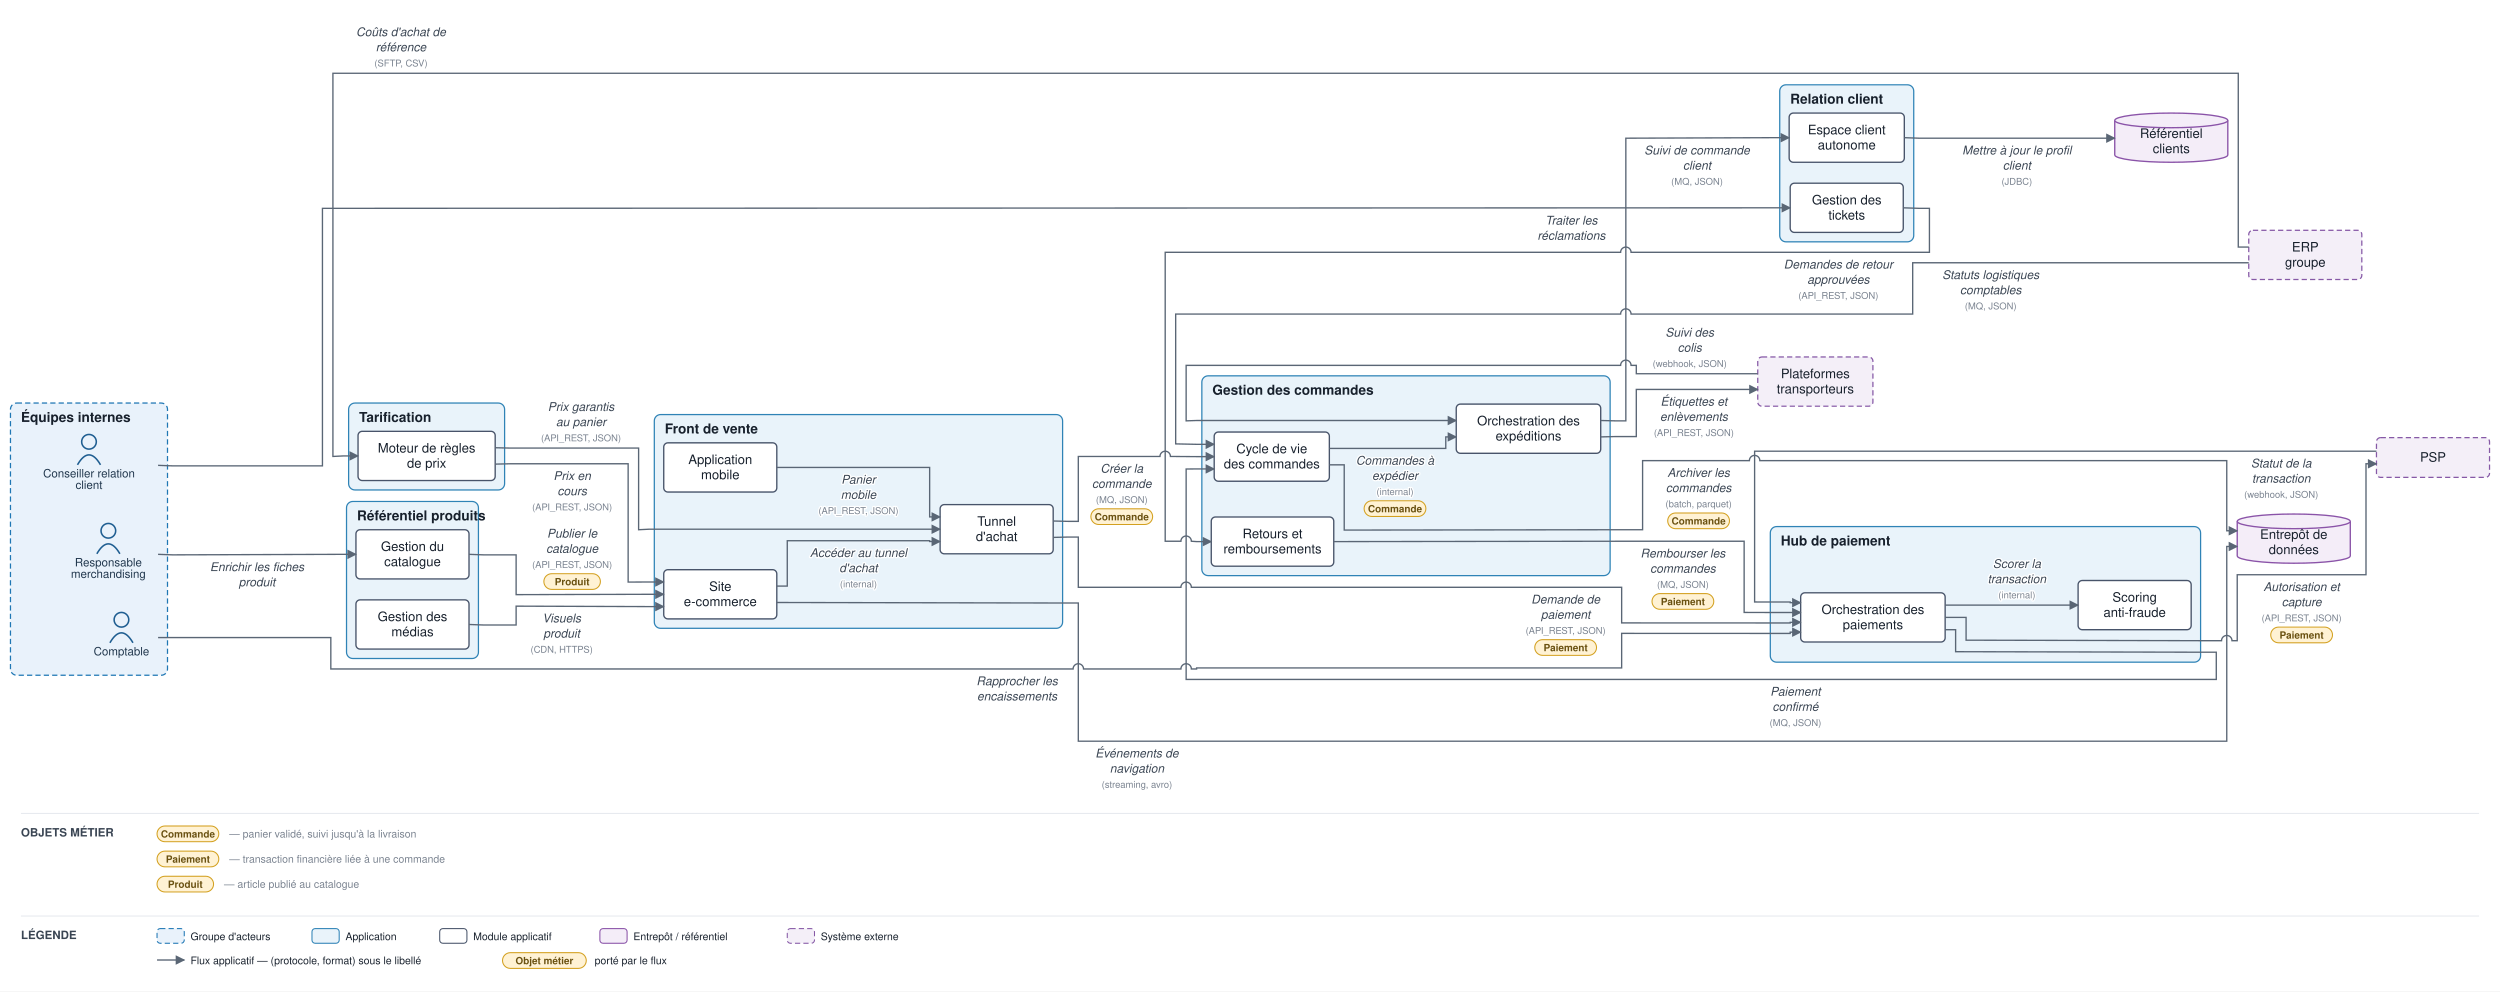
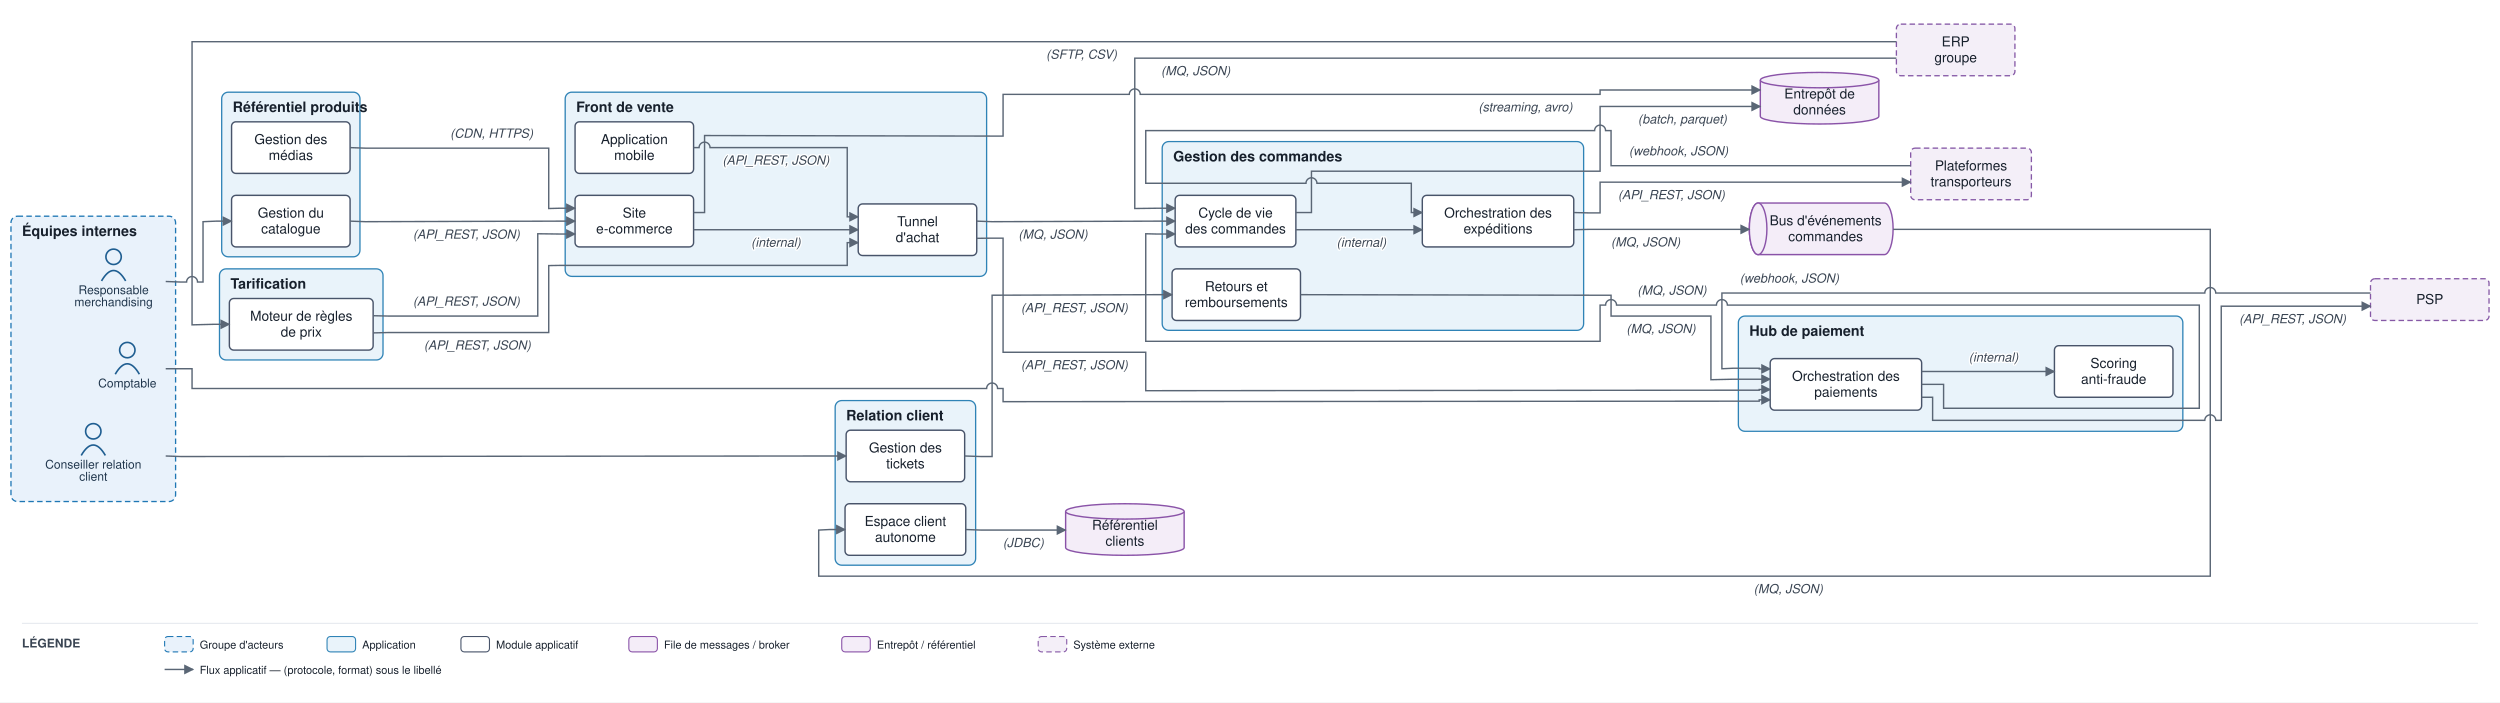
- <svg xmlns="http://www.w3.org/2000/svg" viewBox="0 0 2388 947" font-family="Helvetica,Arial,sans-serif">
+ <svg xmlns="http://www.w3.org/2000/svg" viewBox="0 0 2278 640" font-family="Helvetica,Arial,sans-serif">
  <defs>
    <marker id="arr" viewBox="0 0 10 10" refX="9" refY="5" markerWidth="7" markerHeight="7" orient="auto-start-reverse">
      <path d="M0,0 L10,5 L0,10 z" fill="#5a6675" />
    </marker>
  </defs>
-   <rect width="2388" height="947" fill="#ffffff" />
-   <rect x="10" y="385" width="150" height="260" rx="6" fill="#e9f2fb" stroke="#1f77b4" stroke-width="1.2" stroke-dasharray="5 3" />
-   <text x="20" y="403" font-size="13" font-weight="bold" fill="#17202c">Équipes internes</text>
-   <rect x="625" y="396" width="390" height="204.167" rx="6" fill="#e9f3fa" stroke="#2f83b6" stroke-width="1.2" />
-   <text x="635" y="414" font-size="13" font-weight="bold" fill="#17202c">Front de vente</text>
-   <rect x="1148" y="359" width="390" height="190.833" rx="6" fill="#e9f3fa" stroke="#2f83b6" stroke-width="1.2" />
-   <text x="1158" y="377" font-size="13" font-weight="bold" fill="#17202c">Gestion des commandes</text>
-   <rect x="331" y="479" width="126" height="150" rx="6" fill="#e9f3fa" stroke="#2f83b6" stroke-width="1.2" />
-   <text x="341" y="497" font-size="13" font-weight="bold" fill="#17202c">Référentiel produits</text>
-   <rect x="333" y="385" width="149" height="83" rx="6" fill="#e9f3fa" stroke="#2f83b6" stroke-width="1.2" />
-   <text x="343" y="403" font-size="13" font-weight="bold" fill="#17202c">Tarification</text>
-   <rect x="1691" y="503" width="411" height="129.5" rx="6" fill="#e9f3fa" stroke="#2f83b6" stroke-width="1.2" />
-   <text x="1701" y="521" font-size="13" font-weight="bold" fill="#17202c">Hub de paiement</text>
-   <rect x="1700" y="81" width="128" height="150" rx="6" fill="#e9f3fa" stroke="#2f83b6" stroke-width="1.2" />
-   <text x="1710" y="99" font-size="13" font-weight="bold" fill="#17202c">Relation client</text>
-   <circle cx="103.5" cy="507" r="7" fill="none" stroke="#1f5e91" stroke-width="1.5" />
-   <path d="M 92.5 529 q 11 -19 22 0" fill="none" stroke="#1f5e91" stroke-width="1.5" />
-   <text x="103.5" y="541" font-size="11" text-anchor="middle" fill="#20364c">Responsable</text>
-   <text x="103.5" y="552" font-size="11" text-anchor="middle" fill="#20364c">merchandising</text>
-   <circle cx="85" cy="422" r="7" fill="none" stroke="#1f5e91" stroke-width="1.5" />
-   <path d="M 74 444 q 11 -19 22 0" fill="none" stroke="#1f5e91" stroke-width="1.5" />
-   <text x="85" y="456" font-size="11" text-anchor="middle" fill="#20364c">Conseiller relation</text>
-   <text x="85" y="467" font-size="11" text-anchor="middle" fill="#20364c">client</text>
-   <circle cx="116" cy="592" r="7" fill="none" stroke="#1f5e91" stroke-width="1.5" />
-   <path d="M 105 614 q 11 -19 22 0" fill="none" stroke="#1f5e91" stroke-width="1.5" />
-   <text x="116" y="626" font-size="11" text-anchor="middle" fill="#20364c">Comptable</text>
-   <rect x="634" y="544.167" width="108" height="47" rx="4" fill="#ffffff" stroke="#48546a" stroke-width="1.3" />
-   <text x="688" y="564.417" font-size="12.5" text-anchor="middle" fill="#17202c">Site</text>
-   <text x="688" y="578.917" font-size="12.5" text-anchor="middle" fill="#17202c">e-commerce</text>
-   <rect x="634" y="423" width="108" height="47" rx="4" fill="#ffffff" stroke="#48546a" stroke-width="1.3" />
-   <text x="688" y="443.25" font-size="12.5" text-anchor="middle" fill="#17202c">Application</text>
-   <text x="688" y="457.75" font-size="12.5" text-anchor="middle" fill="#17202c">mobile</text>
-   <rect x="898" y="482" width="108" height="47" rx="4" fill="#ffffff" stroke="#48546a" stroke-width="1.3" />
-   <text x="952" y="502.25" font-size="12.5" text-anchor="middle" fill="#17202c">Tunnel</text>
-   <text x="952" y="516.75" font-size="12.5" text-anchor="middle" fill="#17202c">d'achat</text>
-   <rect x="1159.8" y="412.667" width="110" height="47" rx="4" fill="#ffffff" stroke="#48546a" stroke-width="1.3" />
-   <text x="1214.8" y="432.917" font-size="12.5" text-anchor="middle" fill="#17202c">Cycle de vie</text>
-   <text x="1214.8" y="447.417" font-size="12.5" text-anchor="middle" fill="#17202c">des commandes</text>
-   <rect x="1391" y="386" width="138" height="47" rx="4" fill="#ffffff" stroke="#48546a" stroke-width="1.3" />
-   <text x="1460" y="406.25" font-size="12.5" text-anchor="middle" fill="#17202c">Orchestration des</text>
-   <text x="1460" y="420.75" font-size="12.5" text-anchor="middle" fill="#17202c">expéditions</text>
-   <rect x="1157" y="493.833" width="117" height="47" rx="4" fill="#ffffff" stroke="#48546a" stroke-width="1.3" />
-   <text x="1215.5" y="514.083" font-size="12.5" text-anchor="middle" fill="#17202c">Retours et</text>
-   <text x="1215.5" y="528.583" font-size="12.5" text-anchor="middle" fill="#17202c">remboursements</text>
-   <rect x="340" y="506" width="108" height="47" rx="4" fill="#ffffff" stroke="#48546a" stroke-width="1.3" />
-   <text x="394" y="526.25" font-size="12.5" text-anchor="middle" fill="#17202c">Gestion du</text>
-   <text x="394" y="540.75" font-size="12.5" text-anchor="middle" fill="#17202c">catalogue</text>
-   <rect x="340" y="573" width="108" height="47" rx="4" fill="#ffffff" stroke="#48546a" stroke-width="1.3" />
-   <text x="394" y="593.25" font-size="12.5" text-anchor="middle" fill="#17202c">Gestion des</text>
-   <text x="394" y="607.75" font-size="12.5" text-anchor="middle" fill="#17202c">médias</text>
-   <rect x="342" y="412" width="131" height="47" rx="4" fill="#ffffff" stroke="#48546a" stroke-width="1.3" />
-   <text x="407.5" y="432.25" font-size="12.5" text-anchor="middle" fill="#17202c">Moteur de règles</text>
-   <text x="407.5" y="446.75" font-size="12.5" text-anchor="middle" fill="#17202c">de prix</text>
-   <rect x="1720" y="566.25" width="138" height="47" rx="4" fill="#ffffff" stroke="#48546a" stroke-width="1.3" />
-   <text x="1789" y="586.5" font-size="12.5" text-anchor="middle" fill="#17202c">Orchestration des</text>
-   <text x="1789" y="601" font-size="12.5" text-anchor="middle" fill="#17202c">paiements</text>
-   <rect x="1985" y="554.5" width="108" height="47" rx="4" fill="#ffffff" stroke="#48546a" stroke-width="1.3" />
-   <text x="2039" y="574.75" font-size="12.5" text-anchor="middle" fill="#17202c">Scoring</text>
-   <text x="2039" y="589.25" font-size="12.5" text-anchor="middle" fill="#17202c">anti-fraude</text>
-   <rect x="1710" y="175" width="108" height="47" rx="4" fill="#ffffff" stroke="#48546a" stroke-width="1.3" />
-   <text x="1764" y="195.25" font-size="12.5" text-anchor="middle" fill="#17202c">Gestion des</text>
-   <text x="1764" y="209.75" font-size="12.5" text-anchor="middle" fill="#17202c">tickets</text>
-   <rect x="1709" y="108" width="110" height="47" rx="4" fill="#ffffff" stroke="#48546a" stroke-width="1.3" />
-   <text x="1764" y="128.25" font-size="12.5" text-anchor="middle" fill="#17202c">Espace client</text>
-   <text x="1764" y="142.75" font-size="12.5" text-anchor="middle" fill="#17202c">autonome</text>
-   <path d="M 2137 498 v 33 a 54 7 0 0 0 108 0 v -33" fill="#f4edf8" stroke="#8a53a8" stroke-width="1.3" />
-   <ellipse cx="2191" cy="498" rx="54" ry="7" fill="#f4edf8" stroke="#8a53a8" stroke-width="1.3" />
-   <text x="2191" y="514.75" font-size="12.5" text-anchor="middle" fill="#17202c">Entrepôt de</text>
-   <text x="2191" y="529.25" font-size="12.5" text-anchor="middle" fill="#17202c">données</text>
-   <path d="M 2020 115 v 33 a 54 7 0 0 0 108 0 v -33" fill="#f4edf8" stroke="#8a53a8" stroke-width="1.3" />
-   <ellipse cx="2074" cy="115" rx="54" ry="7" fill="#f4edf8" stroke="#8a53a8" stroke-width="1.3" />
-   <text x="2074" y="131.75" font-size="12.5" text-anchor="middle" fill="#17202c">Référentiel</text>
-   <text x="2074" y="146.25" font-size="12.5" text-anchor="middle" fill="#17202c">clients</text>
-   <rect x="2270" y="418" width="108" height="38" rx="4" fill="#f4eff8" stroke="#8659a6" stroke-width="1.2" stroke-dasharray="5 3" />
-   <text x="2324" y="441" font-size="12.5" text-anchor="middle" fill="#17202c">PSP</text>
-   <rect x="1679" y="341" width="110" height="47" rx="4" fill="#f4eff8" stroke="#8659a6" stroke-width="1.2" stroke-dasharray="5 3" />
-   <text x="1734" y="361.25" font-size="12.5" text-anchor="middle" fill="#17202c">Plateformes</text>
-   <text x="1734" y="375.75" font-size="12.5" text-anchor="middle" fill="#17202c">transporteurs</text>
-   <rect x="2148" y="220" width="108" height="47" rx="4" fill="#f4eff8" stroke="#8659a6" stroke-width="1.2" stroke-dasharray="5 3" />
-   <text x="2202" y="240.25" font-size="12.5" text-anchor="middle" fill="#17202c">ERP</text>
-   <text x="2202" y="254.75" font-size="12.5" text-anchor="middle" fill="#17202c">groupe</text>
-   <path d="M 151 529.5 L 165 530 L 326 529.5 L 340 529.5" fill="none" stroke="#5a6675" stroke-width="1.3" marker-end="url(#arr)" />
-   <text x="245.5" y="545.5" font-size="11.5" text-anchor="middle" fill="#3a4553" font-style="italic" stroke="#ffffff" stroke-width="2.5" paint-order="stroke" stroke-linejoin="round">Enrichir les fiches</text>
-   <text x="245.5" y="560" font-size="11.5" text-anchor="middle" fill="#3a4553" font-style="italic" stroke="#ffffff" stroke-width="2.5" paint-order="stroke" stroke-linejoin="round">produit</text>
-   <path d="M 448 529.5 L 462 530 L 493 530 L 493 568 L 620 567.667 L 634 567.667" fill="none" stroke="#5a6675" stroke-width="1.3" marker-end="url(#arr)" />
-   <text x="546.5" y="513.5" font-size="11.5" text-anchor="middle" fill="#3a4553" font-style="italic" stroke="#ffffff" stroke-width="2.5" paint-order="stroke" stroke-linejoin="round">Publier le</text>
-   <text x="546.5" y="528" font-size="11.5" text-anchor="middle" fill="#3a4553" font-style="italic" stroke="#ffffff" stroke-width="2.5" paint-order="stroke" stroke-linejoin="round">catalogue</text>
-   <text x="546.5" y="542.5" font-size="9" text-anchor="middle" fill="#79828f" stroke="#ffffff" stroke-width="2.5" paint-order="stroke" stroke-linejoin="round">(API_REST, JSON)</text>
-   <rect x="519.5" y="548" width="54" height="15" rx="7.5" fill="#fff2d4" stroke="#d3a01f" stroke-width="1" />
-   <text x="546.5" y="559" font-size="9.5" text-anchor="middle" fill="#6a5111" font-weight="bold">Produit</text>
-   <path d="M 448 596.5 L 462 597 L 493 597 L 493 579 L 620 579.417 L 634 579.417" fill="none" stroke="#5a6675" stroke-width="1.3" marker-end="url(#arr)" />
-   <text x="536.5" y="594.5" font-size="11.5" text-anchor="middle" fill="#3a4553" font-style="italic" stroke="#ffffff" stroke-width="2.5" paint-order="stroke" stroke-linejoin="round">Visuels</text>
-   <text x="536.5" y="609" font-size="11.5" text-anchor="middle" fill="#3a4553" font-style="italic" stroke="#ffffff" stroke-width="2.5" paint-order="stroke" stroke-linejoin="round">produit</text>
-   <text x="536.5" y="623.5" font-size="9" text-anchor="middle" fill="#79828f" stroke="#ffffff" stroke-width="2.5" paint-order="stroke" stroke-linejoin="round">(CDN, HTTPS)</text>
-   <path d="M 473 443.333 L 487 443 L 600 443 L 600 556 L 620 555.917 L 634 555.917" fill="none" stroke="#5a6675" stroke-width="1.3" marker-end="url(#arr)" />
-   <text x="546.5" y="458.5" font-size="11.5" text-anchor="middle" fill="#3a4553" font-style="italic" stroke="#ffffff" stroke-width="2.5" paint-order="stroke" stroke-linejoin="round">Prix en</text>
-   <text x="546.5" y="473" font-size="11.5" text-anchor="middle" fill="#3a4553" font-style="italic" stroke="#ffffff" stroke-width="2.5" paint-order="stroke" stroke-linejoin="round">cours</text>
-   <text x="546.5" y="487.5" font-size="9" text-anchor="middle" fill="#79828f" stroke="#ffffff" stroke-width="2.5" paint-order="stroke" stroke-linejoin="round">(API_REST, JSON)</text>
-   <path d="M 473 427.667 L 487 428 L 610 428 L 610 506 L 620 505.5 L 898 505.5" fill="none" stroke="#5a6675" stroke-width="1.3" marker-end="url(#arr)" />
-   <text x="555" y="392.5" font-size="11.5" text-anchor="middle" fill="#3a4553" font-style="italic" stroke="#ffffff" stroke-width="2.5" paint-order="stroke" stroke-linejoin="round">Prix garantis</text>
-   <text x="555" y="407" font-size="11.5" text-anchor="middle" fill="#3a4553" font-style="italic" stroke="#ffffff" stroke-width="2.5" paint-order="stroke" stroke-linejoin="round">au panier</text>
-   <text x="555" y="421.5" font-size="9" text-anchor="middle" fill="#79828f" stroke="#ffffff" stroke-width="2.5" paint-order="stroke" stroke-linejoin="round">(API_REST, JSON)</text>
-   <path d="M 2148 236 L 2138 236 L 2138 70 L 318 70 L 318 436 L 328 435.5 L 342 435.5" fill="none" stroke="#5a6675" stroke-width="1.3" marker-end="url(#arr)" />
-   <text x="383" y="34.5" font-size="11.5" text-anchor="middle" fill="#3a4553" font-style="italic" stroke="#ffffff" stroke-width="2.5" paint-order="stroke" stroke-linejoin="round">Coûts d'achat de</text>
-   <text x="383" y="49" font-size="11.5" text-anchor="middle" fill="#3a4553" font-style="italic" stroke="#ffffff" stroke-width="2.5" paint-order="stroke" stroke-linejoin="round">référence</text>
-   <text x="383" y="63.5" font-size="9" text-anchor="middle" fill="#79828f" stroke="#ffffff" stroke-width="2.5" paint-order="stroke" stroke-linejoin="round">(SFTP, CSV)</text>
-   <path d="M 742 559.833 L 752 559.833 L 752 516.5 L 888 516.5 L 888 517.25 L 898 517.25" fill="none" stroke="#5a6675" stroke-width="1.3" marker-end="url(#arr)" />
-   <text x="820" y="532" font-size="11.5" text-anchor="middle" fill="#3a4553" font-style="italic" stroke="#ffffff" stroke-width="2.5" paint-order="stroke" stroke-linejoin="round">Accéder au tunnel</text>
-   <text x="820" y="546.5" font-size="11.5" text-anchor="middle" fill="#3a4553" font-style="italic" stroke="#ffffff" stroke-width="2.5" paint-order="stroke" stroke-linejoin="round">d'achat</text>
-   <text x="820" y="561" font-size="9" text-anchor="middle" fill="#79828f" stroke="#ffffff" stroke-width="2.5" paint-order="stroke" stroke-linejoin="round">(internal)</text>
-   <path d="M 742 446.5 L 888 446.5 L 888 493.75 L 898 493.75" fill="none" stroke="#5a6675" stroke-width="1.3" marker-end="url(#arr)" />
-   <text x="820" y="462" font-size="11.5" text-anchor="middle" fill="#3a4553" font-style="italic" stroke="#ffffff" stroke-width="2.5" paint-order="stroke" stroke-linejoin="round">Panier</text>
-   <text x="820" y="476.5" font-size="11.5" text-anchor="middle" fill="#3a4553" font-style="italic" stroke="#ffffff" stroke-width="2.5" paint-order="stroke" stroke-linejoin="round">mobile</text>
-   <text x="820" y="491" font-size="9" text-anchor="middle" fill="#79828f" stroke="#ffffff" stroke-width="2.5" paint-order="stroke" stroke-linejoin="round">(API_REST, JSON)</text>
-   <path d="M 1006 497.667 L 1020 498 L 1030 498 L 1030 436 L 1108 436 A 5 5 0 0 1 1118 436 L 1143 436.167 L 1159.8 436.167" fill="none" stroke="#5a6675" stroke-width="1.3" marker-end="url(#arr)" />
-   <text x="1071.5" y="451.5" font-size="11.5" text-anchor="middle" fill="#3a4553" font-style="italic" stroke="#ffffff" stroke-width="2.5" paint-order="stroke" stroke-linejoin="round">Créer la</text>
-   <text x="1071.5" y="466" font-size="11.5" text-anchor="middle" fill="#3a4553" font-style="italic" stroke="#ffffff" stroke-width="2.5" paint-order="stroke" stroke-linejoin="round">commande</text>
-   <text x="1071.5" y="480.5" font-size="9" text-anchor="middle" fill="#79828f" stroke="#ffffff" stroke-width="2.5" paint-order="stroke" stroke-linejoin="round">(MQ, JSON)</text>
-   <rect x="1042" y="486" width="59" height="15" rx="7.5" fill="#fff2d4" stroke="#d3a01f" stroke-width="1" />
-   <text x="1071.5" y="497" font-size="9.5" text-anchor="middle" fill="#6a5111" font-weight="bold">Commande</text>
-   <path d="M 1006 513.333 L 1020 513 L 1030 513 L 1030 561 L 1128 561 A 5 5 0 0 1 1138 561 L 1549 561 L 1549 595 L 1686 595.05 L 1710 595.05 L 1710 594.45 L 1720 594.45" fill="none" stroke="#5a6675" stroke-width="1.3" marker-end="url(#arr)" />
-   <text x="1495.5" y="576.5" font-size="11.5" text-anchor="middle" fill="#3a4553" font-style="italic" stroke="#ffffff" stroke-width="2.5" paint-order="stroke" stroke-linejoin="round">Demande de</text>
-   <text x="1495.5" y="591" font-size="11.5" text-anchor="middle" fill="#3a4553" font-style="italic" stroke="#ffffff" stroke-width="2.5" paint-order="stroke" stroke-linejoin="round">paiement</text>
-   <text x="1495.5" y="605.5" font-size="9" text-anchor="middle" fill="#79828f" stroke="#ffffff" stroke-width="2.5" paint-order="stroke" stroke-linejoin="round">(API_REST, JSON)</text>
-   <rect x="1466" y="611" width="59" height="15" rx="7.5" fill="#fff2d4" stroke="#d3a01f" stroke-width="1" />
-   <text x="1495.5" y="622" font-size="9.5" text-anchor="middle" fill="#6a5111" font-weight="bold">Paiement</text>
-   <path d="M 1858 578 L 1985 578" fill="none" stroke="#5a6675" stroke-width="1.3" marker-end="url(#arr)" />
-   <text x="1926.5" y="542.5" font-size="11.5" text-anchor="middle" fill="#3a4553" font-style="italic" stroke="#ffffff" stroke-width="2.5" paint-order="stroke" stroke-linejoin="round">Scorer la</text>
-   <text x="1926.5" y="557" font-size="11.5" text-anchor="middle" fill="#3a4553" font-style="italic" stroke="#ffffff" stroke-width="2.5" paint-order="stroke" stroke-linejoin="round">transaction</text>
-   <text x="1926.5" y="571.5" font-size="9" text-anchor="middle" fill="#79828f" stroke="#ffffff" stroke-width="2.5" paint-order="stroke" stroke-linejoin="round">(internal)</text>
-   <path d="M 1858 589.75 L 1878 589.75 L 1878 611.5 L 2107 612 L 2122 612 A 5 5 0 0 1 2132 612 L 2137 612 L 2137 549 L 2260 549 L 2260 443 L 2270 443" fill="none" stroke="#5a6675" stroke-width="1.3" marker-end="url(#arr)" />
-   <text x="2198.5" y="564.5" font-size="11.5" text-anchor="middle" fill="#3a4553" font-style="italic" stroke="#ffffff" stroke-width="2.5" paint-order="stroke" stroke-linejoin="round">Autorisation et</text>
-   <text x="2198.5" y="579" font-size="11.5" text-anchor="middle" fill="#3a4553" font-style="italic" stroke="#ffffff" stroke-width="2.5" paint-order="stroke" stroke-linejoin="round">capture</text>
-   <text x="2198.5" y="593.5" font-size="9" text-anchor="middle" fill="#79828f" stroke="#ffffff" stroke-width="2.5" paint-order="stroke" stroke-linejoin="round">(API_REST, JSON)</text>
-   <rect x="2169" y="599" width="59" height="15" rx="7.5" fill="#fff2d4" stroke="#d3a01f" stroke-width="1" />
-   <text x="2198.5" y="610" font-size="9.5" text-anchor="middle" fill="#6a5111" font-weight="bold">Paiement</text>
-   <path d="M 2270 431 L 1676 431 L 1676 575 L 1686 575.05 L 1710 575.05 L 1710 575.65 L 1720 575.65" fill="none" stroke="#5a6675" stroke-width="1.3" marker-end="url(#arr)" />
-   <text x="2179" y="446.5" font-size="11.5" text-anchor="middle" fill="#3a4553" font-style="italic" stroke="#ffffff" stroke-width="2.5" paint-order="stroke" stroke-linejoin="round">Statut de la</text>
-   <text x="2179" y="461" font-size="11.5" text-anchor="middle" fill="#3a4553" font-style="italic" stroke="#ffffff" stroke-width="2.5" paint-order="stroke" stroke-linejoin="round">transaction</text>
-   <text x="2179" y="475.5" font-size="9" text-anchor="middle" fill="#79828f" stroke="#ffffff" stroke-width="2.5" paint-order="stroke" stroke-linejoin="round">(webhook, JSON)</text>
-   <path d="M 1858 601.5 L 1868 601.5 L 1868 622.5 L 2107 623 L 2117 623 L 2117 649 L 1133 649 L 1133 448 L 1143 447.917 L 1159.8 447.917" fill="none" stroke="#5a6675" stroke-width="1.3" marker-end="url(#arr)" />
-   <text x="1715" y="664.5" font-size="11.5" text-anchor="middle" fill="#3a4553" font-style="italic" stroke="#ffffff" stroke-width="2.5" paint-order="stroke" stroke-linejoin="round">Paiement</text>
-   <text x="1715" y="679" font-size="11.5" text-anchor="middle" fill="#3a4553" font-style="italic" stroke="#ffffff" stroke-width="2.5" paint-order="stroke" stroke-linejoin="round">confirmé</text>
-   <text x="1715" y="693.5" font-size="9" text-anchor="middle" fill="#79828f" stroke="#ffffff" stroke-width="2.5" paint-order="stroke" stroke-linejoin="round">(MQ, JSON)</text>
-   <path d="M 1269.8 428.333 L 1381 428.333 L 1381 417.333 L 1391 417.333" fill="none" stroke="#5a6675" stroke-width="1.3" marker-end="url(#arr)" />
-   <text x="1332.5" y="443.833" font-size="11.5" text-anchor="middle" fill="#3a4553" font-style="italic" stroke="#ffffff" stroke-width="2.5" paint-order="stroke" stroke-linejoin="round">Commandes à</text>
-   <text x="1332.5" y="458.333" font-size="11.5" text-anchor="middle" fill="#3a4553" font-style="italic" stroke="#ffffff" stroke-width="2.5" paint-order="stroke" stroke-linejoin="round">expédier</text>
-   <text x="1332.5" y="472.833" font-size="9" text-anchor="middle" fill="#79828f" stroke="#ffffff" stroke-width="2.5" paint-order="stroke" stroke-linejoin="round">(internal)</text>
-   <rect x="1303" y="478.333" width="59" height="15" rx="7.5" fill="#fff2d4" stroke="#d3a01f" stroke-width="1" />
-   <text x="1332.5" y="489.333" font-size="9.5" text-anchor="middle" fill="#6a5111" font-weight="bold">Commande</text>
-   <path d="M 1529 417.333 L 1543 417 L 1563 417 L 1563 372 L 1679 372" fill="none" stroke="#5a6675" stroke-width="1.3" marker-end="url(#arr)" />
-   <text x="1618" y="387.5" font-size="11.5" text-anchor="middle" fill="#3a4553" font-style="italic" stroke="#ffffff" stroke-width="2.5" paint-order="stroke" stroke-linejoin="round">Étiquettes et</text>
-   <text x="1618" y="402" font-size="11.5" text-anchor="middle" fill="#3a4553" font-style="italic" stroke="#ffffff" stroke-width="2.5" paint-order="stroke" stroke-linejoin="round">enlèvements</text>
-   <text x="1618" y="416.5" font-size="9" text-anchor="middle" fill="#79828f" stroke="#ffffff" stroke-width="2.5" paint-order="stroke" stroke-linejoin="round">(API_REST, JSON)</text>
-   <path d="M 1679 357 L 1563 357 L 1563 349 L 1558 349 A 5 5 0 0 0 1548 349 L 1133 349 L 1133 402 L 1143 401.667 L 1391 401.667" fill="none" stroke="#5a6675" stroke-width="1.3" marker-end="url(#arr)" />
-   <text x="1614" y="321.5" font-size="11.5" text-anchor="middle" fill="#3a4553" font-style="italic" stroke="#ffffff" stroke-width="2.5" paint-order="stroke" stroke-linejoin="round">Suivi des</text>
-   <text x="1614" y="336" font-size="11.5" text-anchor="middle" fill="#3a4553" font-style="italic" stroke="#ffffff" stroke-width="2.5" paint-order="stroke" stroke-linejoin="round">colis</text>
-   <text x="1614" y="350.5" font-size="9" text-anchor="middle" fill="#79828f" stroke="#ffffff" stroke-width="2.5" paint-order="stroke" stroke-linejoin="round">(webhook, JSON)</text>
-   <path d="M 1529 401.667 L 1543 402 L 1553 402 L 1553 132 L 1695 131.5 L 1709 131.5" fill="none" stroke="#5a6675" stroke-width="1.3" marker-end="url(#arr)" />
-   <text x="1621" y="147.5" font-size="11.5" text-anchor="middle" fill="#3a4553" font-style="italic" stroke="#ffffff" stroke-width="2.5" paint-order="stroke" stroke-linejoin="round">Suivi de commande</text>
-   <text x="1621" y="162" font-size="11.5" text-anchor="middle" fill="#3a4553" font-style="italic" stroke="#ffffff" stroke-width="2.5" paint-order="stroke" stroke-linejoin="round">client</text>
-   <text x="1621" y="176.5" font-size="9" text-anchor="middle" fill="#79828f" stroke="#ffffff" stroke-width="2.5" paint-order="stroke" stroke-linejoin="round">(MQ, JSON)</text>
-   <path d="M 151 444.5 L 165 445 L 308 445 L 308 199 L 1695 198.5 L 1710 198.5" fill="none" stroke="#5a6675" stroke-width="1.3" marker-end="url(#arr)" />
-   <text x="1501" y="214.5" font-size="11.5" text-anchor="middle" fill="#3a4553" font-style="italic" stroke="#ffffff" stroke-width="2.5" paint-order="stroke" stroke-linejoin="round">Traiter les</text>
-   <text x="1501" y="229" font-size="11.5" text-anchor="middle" fill="#3a4553" font-style="italic" stroke="#ffffff" stroke-width="2.5" paint-order="stroke" stroke-linejoin="round">réclamations</text>
-   <path d="M 1818 198.5 L 1833 199 L 1843 199 L 1843 241 L 1558 241 A 5 5 0 0 0 1548 241 L 1113 241 L 1113 517 L 1128 517 A 5 5 0 0 1 1138 517 L 1143 517.333 L 1157 517.333" fill="none" stroke="#5a6675" stroke-width="1.3" marker-end="url(#arr)" />
-   <text x="1756" y="256.5" font-size="11.5" text-anchor="middle" fill="#3a4553" font-style="italic" stroke="#ffffff" stroke-width="2.5" paint-order="stroke" stroke-linejoin="round">Demandes de retour</text>
-   <text x="1756" y="271" font-size="11.5" text-anchor="middle" fill="#3a4553" font-style="italic" stroke="#ffffff" stroke-width="2.5" paint-order="stroke" stroke-linejoin="round">approuvées</text>
-   <text x="1756" y="285.5" font-size="9" text-anchor="middle" fill="#79828f" stroke="#ffffff" stroke-width="2.5" paint-order="stroke" stroke-linejoin="round">(API_REST, JSON)</text>
-   <path d="M 1274 517.333 L 1543 517 L 1666 517 L 1666 585 L 1686 585.05 L 1720 585.05" fill="none" stroke="#5a6675" stroke-width="1.3" marker-end="url(#arr)" />
-   <text x="1607.5" y="532.5" font-size="11.5" text-anchor="middle" fill="#3a4553" font-style="italic" stroke="#ffffff" stroke-width="2.5" paint-order="stroke" stroke-linejoin="round">Rembourser les</text>
-   <text x="1607.5" y="547" font-size="11.5" text-anchor="middle" fill="#3a4553" font-style="italic" stroke="#ffffff" stroke-width="2.5" paint-order="stroke" stroke-linejoin="round">commandes</text>
-   <text x="1607.5" y="561.5" font-size="9" text-anchor="middle" fill="#79828f" stroke="#ffffff" stroke-width="2.5" paint-order="stroke" stroke-linejoin="round">(MQ, JSON)</text>
-   <rect x="1578" y="567" width="59" height="15" rx="7.5" fill="#fff2d4" stroke="#d3a01f" stroke-width="1" />
-   <text x="1607.5" y="578" font-size="9.5" text-anchor="middle" fill="#6a5111" font-weight="bold">Paiement</text>
-   <path d="M 1819 131.5 L 1833 132 L 2020 132" fill="none" stroke="#5a6675" stroke-width="1.3" marker-end="url(#arr)" />
-   <text x="1926.5" y="147.5" font-size="11.5" text-anchor="middle" fill="#3a4553" font-style="italic" stroke="#ffffff" stroke-width="2.5" paint-order="stroke" stroke-linejoin="round">Mettre à jour le profil</text>
-   <text x="1926.5" y="162" font-size="11.5" text-anchor="middle" fill="#3a4553" font-style="italic" stroke="#ffffff" stroke-width="2.5" paint-order="stroke" stroke-linejoin="round">client</text>
-   <text x="1926.5" y="176.5" font-size="9" text-anchor="middle" fill="#79828f" stroke="#ffffff" stroke-width="2.5" paint-order="stroke" stroke-linejoin="round">(JDBC)</text>
-   <path d="M 1269.8 444 L 1284 444 L 1284 506.333 L 1543 506 L 1569 506 L 1569 440 L 1671 440 A 5 5 0 0 1 1681 440 L 2127 440 L 2127 507 L 2137 507" fill="none" stroke="#5a6675" stroke-width="1.3" marker-end="url(#arr)" />
-   <text x="1622.5" y="455.5" font-size="11.5" text-anchor="middle" fill="#3a4553" font-style="italic" stroke="#ffffff" stroke-width="2.5" paint-order="stroke" stroke-linejoin="round">Archiver les</text>
-   <text x="1622.5" y="470" font-size="11.5" text-anchor="middle" fill="#3a4553" font-style="italic" stroke="#ffffff" stroke-width="2.5" paint-order="stroke" stroke-linejoin="round">commandes</text>
-   <text x="1622.5" y="484.5" font-size="9" text-anchor="middle" fill="#79828f" stroke="#ffffff" stroke-width="2.5" paint-order="stroke" stroke-linejoin="round">(batch, parquet)</text>
-   <rect x="1593" y="490" width="59" height="15" rx="7.5" fill="#fff2d4" stroke="#d3a01f" stroke-width="1" />
-   <text x="1622.5" y="501" font-size="9.5" text-anchor="middle" fill="#6a5111" font-weight="bold">Commande</text>
-   <path d="M 742 575.5 L 1020 576 L 1030 576 L 1030 708 L 2127 708 L 2127 522 L 2137 522" fill="none" stroke="#5a6675" stroke-width="1.3" marker-end="url(#arr)" />
-   <text x="1086" y="723.5" font-size="11.5" text-anchor="middle" fill="#3a4553" font-style="italic" stroke="#ffffff" stroke-width="2.5" paint-order="stroke" stroke-linejoin="round">Événements de</text>
-   <text x="1086" y="738" font-size="11.5" text-anchor="middle" fill="#3a4553" font-style="italic" stroke="#ffffff" stroke-width="2.5" paint-order="stroke" stroke-linejoin="round">navigation</text>
-   <text x="1086" y="752.5" font-size="9" text-anchor="middle" fill="#79828f" stroke="#ffffff" stroke-width="2.5" paint-order="stroke" stroke-linejoin="round">(streaming, avro)</text>
-   <path d="M 151 609 L 316 609 L 316 639 L 1025 639 A 5 5 0 0 1 1035 639 L 1128 639 A 5 5 0 0 1 1138 639 L 1143 639 L 1143 638 L 1549 638 L 1549 605 L 1686 605.05 L 1710 605.05 L 1710 603.85 L 1720 603.85" fill="none" stroke="#5a6675" stroke-width="1.3" marker-end="url(#arr)" />
-   <text x="971.5" y="654.5" font-size="11.5" text-anchor="middle" fill="#3a4553" font-style="italic" stroke="#ffffff" stroke-width="2.5" paint-order="stroke" stroke-linejoin="round">Rapprocher les</text>
-   <text x="971.5" y="669" font-size="11.5" text-anchor="middle" fill="#3a4553" font-style="italic" stroke="#ffffff" stroke-width="2.5" paint-order="stroke" stroke-linejoin="round">encaissements</text>
-   <path d="M 2148 251 L 1827 251 L 1827 300 L 1558 300 A 5 5 0 0 0 1548 300 L 1123 300 L 1123 424 L 1143 424.417 L 1159.8 424.417" fill="none" stroke="#5a6675" stroke-width="1.3" marker-end="url(#arr)" />
-   <text x="1901.5" y="266.5" font-size="11.5" text-anchor="middle" fill="#3a4553" font-style="italic" stroke="#ffffff" stroke-width="2.5" paint-order="stroke" stroke-linejoin="round">Statuts logistiques</text>
-   <text x="1901.5" y="281" font-size="11.5" text-anchor="middle" fill="#3a4553" font-style="italic" stroke="#ffffff" stroke-width="2.5" paint-order="stroke" stroke-linejoin="round">comptables</text>
-   <text x="1901.5" y="295.5" font-size="9" text-anchor="middle" fill="#79828f" stroke="#ffffff" stroke-width="2.5" paint-order="stroke" stroke-linejoin="round">(MQ, JSON)</text>
-   <line x1="20" y1="777" x2="2368" y2="777" stroke="#e6e9ee" stroke-width="1" />
-   <text x="20" y="799" font-size="11" font-weight="bold" fill="#3a4553">OBJETS MÉTIER</text>
-   <rect x="150" y="789" width="59" height="15" rx="7.5" fill="#fff2d4" stroke="#d3a01f" />
-   <text x="179.5" y="800" font-size="9.5" text-anchor="middle" fill="#6a5111" font-weight="bold">Commande</text>
-   <text x="219" y="800" font-size="10" fill="#79828f">— panier validé, suivi jusqu'à la livraison</text>
-   <rect x="150" y="813" width="59" height="15" rx="7.5" fill="#fff2d4" stroke="#d3a01f" />
-   <text x="179.5" y="824" font-size="9.5" text-anchor="middle" fill="#6a5111" font-weight="bold">Paiement</text>
-   <text x="219" y="824" font-size="10" fill="#79828f">— transaction financière liée à une commande</text>
-   <rect x="150" y="837" width="54" height="15" rx="7.5" fill="#fff2d4" stroke="#d3a01f" />
-   <text x="177" y="848" font-size="9.5" text-anchor="middle" fill="#6a5111" font-weight="bold">Produit</text>
-   <text x="214" y="848" font-size="10" fill="#79828f">— article publié au catalogue</text>
-   <line x1="20" y1="875" x2="2368" y2="875" stroke="#e6e9ee" stroke-width="1" />
-   <text x="20" y="897" font-size="11" font-weight="bold" fill="#3a4553">LÉGENDE</text>
-   <rect x="150" y="887" width="26" height="14" rx="3" fill="#e9f2fb" stroke="#1f77b4" stroke-dasharray="5 3" />
-   <text x="182" y="898" font-size="10" fill="#17202c">Groupe d'acteurs</text>
-   <rect x="298" y="887" width="26" height="14" rx="3" fill="#e9f3fa" stroke="#2f83b6" />
-   <text x="330" y="898" font-size="10" fill="#17202c">Application</text>
-   <rect x="420" y="887" width="26" height="14" rx="3" fill="#ffffff" stroke="#48546a" />
-   <text x="452" y="898" font-size="10" fill="#17202c">Module applicatif</text>
-   <rect x="573" y="887" width="26" height="14" rx="3" fill="#f4edf8" stroke="#8a53a8" />
-   <text x="605" y="898" font-size="10" fill="#17202c">Entrepôt / référentiel</text>
-   <rect x="752" y="887" width="26" height="14" rx="3" fill="#f4eff8" stroke="#8659a6" stroke-dasharray="5 3" />
-   <text x="784" y="898" font-size="10" fill="#17202c">Système externe</text>
-   <line x1="150" y1="917" x2="176" y2="917" stroke="#5a6675" stroke-width="1.3" marker-end="url(#arr)" />
-   <text x="182" y="921" font-size="10" fill="#17202c">Flux applicatif — (protocole, format) sous le libellé</text>
-   <rect x="480" y="910" width="80" height="15" rx="7.5" fill="#fff2d4" stroke="#d3a01f" />
-   <text x="520" y="921" font-size="9.5" text-anchor="middle" fill="#6a5111" font-weight="bold">Objet métier</text>
-   <text x="568" y="921" font-size="10" fill="#17202c">porté par le flux</text>
+   <rect width="2278" height="640" fill="#ffffff" />
+   <rect x="10" y="197" width="150" height="260" rx="6" fill="#e9f2fb" stroke="#1f77b4" stroke-width="1.2" stroke-dasharray="5 3" />
+   <text x="20" y="215" font-size="13" font-weight="bold" fill="#17202c">Équipes internes</text>
+   <rect x="515" y="84" width="384" height="167.833" rx="6" fill="#e9f3fa" stroke="#2f83b6" stroke-width="1.2" />
+   <text x="525" y="102" font-size="13" font-weight="bold" fill="#17202c">Front de vente</text>
+   <rect x="1059" y="129" width="384" height="172" rx="6" fill="#e9f3fa" stroke="#2f83b6" stroke-width="1.2" />
+   <text x="1069" y="147" font-size="13" font-weight="bold" fill="#17202c">Gestion des commandes</text>
+   <rect x="202" y="84" width="126" height="150" rx="6" fill="#e9f3fa" stroke="#2f83b6" stroke-width="1.2" />
+   <text x="212" y="102" font-size="13" font-weight="bold" fill="#17202c">Référentiel produits</text>
+   <rect x="200" y="245" width="149" height="83" rx="6" fill="#e9f3fa" stroke="#2f83b6" stroke-width="1.2" />
+   <text x="210" y="263" font-size="13" font-weight="bold" fill="#17202c">Tarification</text>
+   <rect x="1584" y="288" width="405" height="105" rx="6" fill="#e9f3fa" stroke="#2f83b6" stroke-width="1.2" />
+   <text x="1594" y="306" font-size="13" font-weight="bold" fill="#17202c">Hub de paiement</text>
+   <rect x="761" y="365" width="128" height="150" rx="6" fill="#e9f3fa" stroke="#2f83b6" stroke-width="1.2" />
+   <text x="771" y="383" font-size="13" font-weight="bold" fill="#17202c">Relation client</text>
+   <circle cx="103.5" cy="234" r="7" fill="none" stroke="#1f5e91" stroke-width="1.5" />
+   <path d="M 92.5 256 q 11 -19 22 0" fill="none" stroke="#1f5e91" stroke-width="1.5" />
+   <text x="103.5" y="268" font-size="11" text-anchor="middle" fill="#20364c">Responsable</text>
+   <text x="103.5" y="279" font-size="11" text-anchor="middle" fill="#20364c">merchandising</text>
+   <circle cx="85" cy="393" r="7" fill="none" stroke="#1f5e91" stroke-width="1.5" />
+   <path d="M 74 415 q 11 -19 22 0" fill="none" stroke="#1f5e91" stroke-width="1.5" />
+   <text x="85" y="427" font-size="11" text-anchor="middle" fill="#20364c">Conseiller relation</text>
+   <text x="85" y="438" font-size="11" text-anchor="middle" fill="#20364c">client</text>
+   <circle cx="116" cy="319" r="7" fill="none" stroke="#1f5e91" stroke-width="1.5" />
+   <path d="M 105 341 q 11 -19 22 0" fill="none" stroke="#1f5e91" stroke-width="1.5" />
+   <text x="116" y="353" font-size="11" text-anchor="middle" fill="#20364c">Comptable</text>
+   <rect x="524" y="178" width="108" height="47" rx="4" fill="#ffffff" stroke="#48546a" stroke-width="1.3" />
+   <text x="578" y="198.25" font-size="12.5" text-anchor="middle" fill="#17202c">Site</text>
+   <text x="578" y="212.75" font-size="12.5" text-anchor="middle" fill="#17202c">e-commerce</text>
+   <rect x="524" y="111" width="108" height="47" rx="4" fill="#ffffff" stroke="#48546a" stroke-width="1.3" />
+   <text x="578" y="131.25" font-size="12.5" text-anchor="middle" fill="#17202c">Application</text>
+   <text x="578" y="145.75" font-size="12.5" text-anchor="middle" fill="#17202c">mobile</text>
+   <rect x="782" y="185.833" width="108" height="47" rx="4" fill="#ffffff" stroke="#48546a" stroke-width="1.3" />
+   <text x="836" y="206.083" font-size="12.5" text-anchor="middle" fill="#17202c">Tunnel</text>
+   <text x="836" y="220.583" font-size="12.5" text-anchor="middle" fill="#17202c">d'achat</text>
+   <rect x="1070.8" y="178" width="110" height="47" rx="4" fill="#ffffff" stroke="#48546a" stroke-width="1.3" />
+   <text x="1125.8" y="198.25" font-size="12.5" text-anchor="middle" fill="#17202c">Cycle de vie</text>
+   <text x="1125.8" y="212.75" font-size="12.5" text-anchor="middle" fill="#17202c">des commandes</text>
+   <rect x="1296" y="178" width="138" height="47" rx="4" fill="#ffffff" stroke="#48546a" stroke-width="1.3" />
+   <text x="1365" y="198.25" font-size="12.5" text-anchor="middle" fill="#17202c">Orchestration des</text>
+   <text x="1365" y="212.75" font-size="12.5" text-anchor="middle" fill="#17202c">expéditions</text>
+   <rect x="1068" y="245" width="117" height="47" rx="4" fill="#ffffff" stroke="#48546a" stroke-width="1.3" />
+   <text x="1126.5" y="265.25" font-size="12.5" text-anchor="middle" fill="#17202c">Retours et</text>
+   <text x="1126.5" y="279.75" font-size="12.5" text-anchor="middle" fill="#17202c">remboursements</text>
+   <rect x="211" y="178" width="108" height="47" rx="4" fill="#ffffff" stroke="#48546a" stroke-width="1.3" />
+   <text x="265" y="198.25" font-size="12.5" text-anchor="middle" fill="#17202c">Gestion du</text>
+   <text x="265" y="212.75" font-size="12.5" text-anchor="middle" fill="#17202c">catalogue</text>
+   <rect x="211" y="111" width="108" height="47" rx="4" fill="#ffffff" stroke="#48546a" stroke-width="1.3" />
+   <text x="265" y="131.25" font-size="12.5" text-anchor="middle" fill="#17202c">Gestion des</text>
+   <text x="265" y="145.75" font-size="12.5" text-anchor="middle" fill="#17202c">médias</text>
+   <rect x="209" y="272" width="131" height="47" rx="4" fill="#ffffff" stroke="#48546a" stroke-width="1.3" />
+   <text x="274.5" y="292.25" font-size="12.5" text-anchor="middle" fill="#17202c">Moteur de règles</text>
+   <text x="274.5" y="306.75" font-size="12.5" text-anchor="middle" fill="#17202c">de prix</text>
+   <rect x="1613" y="326.75" width="138" height="47" rx="4" fill="#ffffff" stroke="#48546a" stroke-width="1.3" />
+   <text x="1682" y="347" font-size="12.5" text-anchor="middle" fill="#17202c">Orchestration des</text>
+   <text x="1682" y="361.5" font-size="12.5" text-anchor="middle" fill="#17202c">paiements</text>
+   <rect x="1872" y="315" width="108" height="47" rx="4" fill="#ffffff" stroke="#48546a" stroke-width="1.3" />
+   <text x="1926" y="335.25" font-size="12.5" text-anchor="middle" fill="#17202c">Scoring</text>
+   <text x="1926" y="349.75" font-size="12.5" text-anchor="middle" fill="#17202c">anti-fraude</text>
+   <rect x="771" y="392" width="108" height="47" rx="4" fill="#ffffff" stroke="#48546a" stroke-width="1.3" />
+   <text x="825" y="412.25" font-size="12.5" text-anchor="middle" fill="#17202c">Gestion des</text>
+   <text x="825" y="426.75" font-size="12.5" text-anchor="middle" fill="#17202c">tickets</text>
+   <rect x="770" y="459" width="110" height="47" rx="4" fill="#ffffff" stroke="#48546a" stroke-width="1.3" />
+   <text x="825" y="479.25" font-size="12.5" text-anchor="middle" fill="#17202c">Espace client</text>
+   <text x="825" y="493.75" font-size="12.5" text-anchor="middle" fill="#17202c">autonome</text>
+   <path d="M 1602 185 h 115 a 8 23.5 0 0 1 0 47 h -115 a 8 23.5 0 0 1 0 -47" fill="#f4edf8" stroke="#8a53a8" stroke-width="1.3" />
+   <ellipse cx="1602" cy="208.5" rx="8" ry="23.5" fill="#f4edf8" stroke="#8a53a8" stroke-width="1.3" />
+   <text x="1663.5" y="205.25" font-size="12.5" text-anchor="middle" fill="#17202c">Bus d'événements</text>
+   <text x="1663.5" y="219.75" font-size="12.5" text-anchor="middle" fill="#17202c">commandes</text>
+   <path d="M 1604 73 v 33 a 54 7 0 0 0 108 0 v -33" fill="#f4edf8" stroke="#8a53a8" stroke-width="1.3" />
+   <ellipse cx="1658" cy="73" rx="54" ry="7" fill="#f4edf8" stroke="#8a53a8" stroke-width="1.3" />
+   <text x="1658" y="89.75" font-size="12.5" text-anchor="middle" fill="#17202c">Entrepôt de</text>
+   <text x="1658" y="104.25" font-size="12.5" text-anchor="middle" fill="#17202c">données</text>
+   <path d="M 971 466 v 33 a 54 7 0 0 0 108 0 v -33" fill="#f4edf8" stroke="#8a53a8" stroke-width="1.3" />
+   <ellipse cx="1025" cy="466" rx="54" ry="7" fill="#f4edf8" stroke="#8a53a8" stroke-width="1.3" />
+   <text x="1025" y="482.75" font-size="12.5" text-anchor="middle" fill="#17202c">Référentiel</text>
+   <text x="1025" y="497.25" font-size="12.5" text-anchor="middle" fill="#17202c">clients</text>
+   <rect x="2160" y="254" width="108" height="38" rx="4" fill="#f4eff8" stroke="#8659a6" stroke-width="1.2" stroke-dasharray="5 3" />
+   <text x="2214" y="277" font-size="12.5" text-anchor="middle" fill="#17202c">PSP</text>
+   <rect x="1741" y="135" width="110" height="47" rx="4" fill="#f4eff8" stroke="#8659a6" stroke-width="1.2" stroke-dasharray="5 3" />
+   <text x="1796" y="155.25" font-size="12.5" text-anchor="middle" fill="#17202c">Plateformes</text>
+   <text x="1796" y="169.75" font-size="12.5" text-anchor="middle" fill="#17202c">transporteurs</text>
+   <rect x="1728" y="22" width="108" height="47" rx="4" fill="#f4eff8" stroke="#8659a6" stroke-width="1.2" stroke-dasharray="5 3" />
+   <text x="1782" y="42.25" font-size="12.5" text-anchor="middle" fill="#17202c">ERP</text>
+   <text x="1782" y="56.75" font-size="12.5" text-anchor="middle" fill="#17202c">groupe</text>
+   <path d="M 151 256.5 L 165 257 L 170 257 A 5 5 0 0 1 180 257 L 185 257 L 185 202 L 197 201.5 L 211 201.5" fill="none" stroke="#5a6675" stroke-width="1.3" marker-end="url(#arr)" />
+   <path d="M 319 201.5 L 333 202 L 510 201.5 L 524 201.5" fill="none" stroke="#5a6675" stroke-width="1.3" marker-end="url(#arr)" />
+   <text x="425" y="217.5" font-size="11.5" text-anchor="middle" fill="#3a4553" font-style="italic" stroke="#ffffff" stroke-width="2.5" paint-order="stroke" stroke-linejoin="round">(API_REST, JSON)</text>
+   <path d="M 319 134.5 L 333 135 L 500 135 L 500 190 L 510 189.75 L 524 189.75" fill="none" stroke="#5a6675" stroke-width="1.3" marker-end="url(#arr)" />
+   <text x="448" y="125.5" font-size="11.5" text-anchor="middle" fill="#3a4553" font-style="italic" stroke="#ffffff" stroke-width="2.5" paint-order="stroke" stroke-linejoin="round">(CDN, HTTPS)</text>
+   <path d="M 340 287.667 L 354 288 L 490 288 L 490 213 L 510 213.25 L 524 213.25" fill="none" stroke="#5a6675" stroke-width="1.3" marker-end="url(#arr)" />
+   <text x="425" y="278.5" font-size="11.5" text-anchor="middle" fill="#3a4553" font-style="italic" stroke="#ffffff" stroke-width="2.5" paint-order="stroke" stroke-linejoin="round">(API_REST, JSON)</text>
+   <path d="M 340 303.333 L 354 303 L 500 303 L 500 242 L 510 241.833 L 772 241.833 L 772 221.083 L 782 221.083" fill="none" stroke="#5a6675" stroke-width="1.3" marker-end="url(#arr)" />
+   <text x="435" y="318.5" font-size="11.5" text-anchor="middle" fill="#3a4553" font-style="italic" stroke="#ffffff" stroke-width="2.5" paint-order="stroke" stroke-linejoin="round">(API_REST, JSON)</text>
+   <path d="M 1728 38 L 175 38 L 175 296 L 195 295.5 L 209 295.5" fill="none" stroke="#5a6675" stroke-width="1.3" marker-end="url(#arr)" />
+   <text x="985.5" y="53.5" font-size="11.5" text-anchor="middle" fill="#3a4553" font-style="italic" stroke="#ffffff" stroke-width="2.5" paint-order="stroke" stroke-linejoin="round">(SFTP, CSV)</text>
+   <path d="M 632 209.333 L 782 209.333" fill="none" stroke="#5a6675" stroke-width="1.3" marker-end="url(#arr)" />
+   <text x="707" y="224.833" font-size="11.5" text-anchor="middle" fill="#3a4553" font-style="italic" stroke="#ffffff" stroke-width="2.5" paint-order="stroke" stroke-linejoin="round">(internal)</text>
+   <path d="M 632 134.5 L 637 134.5 A 5 5 0 0 1 647 134.5 L 772 134.5 L 772 197.583 L 782 197.583" fill="none" stroke="#5a6675" stroke-width="1.3" marker-end="url(#arr)" />
+   <text x="707" y="150" font-size="11.5" text-anchor="middle" fill="#3a4553" font-style="italic" stroke="#ffffff" stroke-width="2.5" paint-order="stroke" stroke-linejoin="round">(API_REST, JSON)</text>
+   <path d="M 890 201.5 L 904 202 L 1054 201.5 L 1070.8 201.5" fill="none" stroke="#5a6675" stroke-width="1.3" marker-end="url(#arr)" />
+   <text x="959.5" y="217.5" font-size="11.5" text-anchor="middle" fill="#3a4553" font-style="italic" stroke="#ffffff" stroke-width="2.5" paint-order="stroke" stroke-linejoin="round">(MQ, JSON)</text>
+   <path d="M 890 217.167 L 904 217 L 914 217 L 914 321 L 1044 321 L 1044 356 L 1579 355.55 L 1603 355.55 L 1603 354.95 L 1613 354.95" fill="none" stroke="#5a6675" stroke-width="1.3" marker-end="url(#arr)" />
+   <text x="979" y="336.5" font-size="11.5" text-anchor="middle" fill="#3a4553" font-style="italic" stroke="#ffffff" stroke-width="2.5" paint-order="stroke" stroke-linejoin="round">(API_REST, JSON)</text>
+   <path d="M 1751 338.5 L 1872 338.5" fill="none" stroke="#5a6675" stroke-width="1.3" marker-end="url(#arr)" />
+   <text x="1816.5" y="329.5" font-size="11.5" text-anchor="middle" fill="#3a4553" font-style="italic" stroke="#ffffff" stroke-width="2.5" paint-order="stroke" stroke-linejoin="round">(internal)</text>
+   <path d="M 1751 362 L 1761 362 L 1761 383 L 2009 383 A 5 5 0 0 1 2019 383 L 2024 383 L 2024 279 L 2160 279" fill="none" stroke="#5a6675" stroke-width="1.3" marker-end="url(#arr)" />
+   <text x="2089" y="294.5" font-size="11.5" text-anchor="middle" fill="#3a4553" font-style="italic" stroke="#ffffff" stroke-width="2.5" paint-order="stroke" stroke-linejoin="round">(API_REST, JSON)</text>
+   <path d="M 2160 267 L 2019 267 A 5 5 0 0 0 2009 267 L 1569 267 L 1569 336 L 1579 335.55 L 1603 335.55 L 1603 336.15 L 1613 336.15" fill="none" stroke="#5a6675" stroke-width="1.3" marker-end="url(#arr)" />
+   <text x="1630.5" y="257.5" font-size="11.5" text-anchor="middle" fill="#3a4553" font-style="italic" stroke="#ffffff" stroke-width="2.5" paint-order="stroke" stroke-linejoin="round">(webhook, JSON)</text>
+   <path d="M 1751 350.25 L 1771 350.25 L 1771 372 L 2004 372 L 2004 278 L 1574 278 A 5 5 0 0 0 1564 278 L 1473 278 A 5 5 0 0 0 1463 278 L 1458 278 L 1458 311 L 1044 311 L 1044 213 L 1054 213.25 L 1070.8 213.25" fill="none" stroke="#5a6675" stroke-width="1.3" marker-end="url(#arr)" />
+   <text x="1523.5" y="268.5" font-size="11.5" text-anchor="middle" fill="#3a4553" font-style="italic" stroke="#ffffff" stroke-width="2.5" paint-order="stroke" stroke-linejoin="round">(MQ, JSON)</text>
+   <path d="M 1180.8 209.333 L 1296 209.333" fill="none" stroke="#5a6675" stroke-width="1.3" marker-end="url(#arr)" />
+   <text x="1240.5" y="224.833" font-size="11.5" text-anchor="middle" fill="#3a4553" font-style="italic" stroke="#ffffff" stroke-width="2.5" paint-order="stroke" stroke-linejoin="round">(internal)</text>
+   <path d="M 1434 193.667 L 1448 194 L 1458 194 L 1458 166 L 1741 166" fill="none" stroke="#5a6675" stroke-width="1.3" marker-end="url(#arr)" />
+   <text x="1523" y="181.5" font-size="11.5" text-anchor="middle" fill="#3a4553" font-style="italic" stroke="#ffffff" stroke-width="2.5" paint-order="stroke" stroke-linejoin="round">(API_REST, JSON)</text>
+   <path d="M 1741 151 L 1468 151 L 1468 119 L 1463 119 A 5 5 0 0 0 1453 119 L 1044 119 L 1044 167 L 1190 167 A 5 5 0 0 1 1200 167 L 1286 167 L 1286 193.667 L 1296 193.667" fill="none" stroke="#5a6675" stroke-width="1.3" marker-end="url(#arr)" />
+   <text x="1529.5" y="141.5" font-size="11.5" text-anchor="middle" fill="#3a4553" font-style="italic" stroke="#ffffff" stroke-width="2.5" paint-order="stroke" stroke-linejoin="round">(webhook, JSON)</text>
+   <path d="M 1434 209.333 L 1448 209 L 1594 209" fill="none" stroke="#5a6675" stroke-width="1.3" marker-end="url(#arr)" />
+   <text x="1499.5" y="224.5" font-size="11.5" text-anchor="middle" fill="#3a4553" font-style="italic" stroke="#ffffff" stroke-width="2.5" paint-order="stroke" stroke-linejoin="round">(MQ, JSON)</text>
+   <path d="M 1725 209 L 2014 209 L 2014 525 L 746 525 L 746 483 L 756 482.5 L 770 482.5" fill="none" stroke="#5a6675" stroke-width="1.3" marker-end="url(#arr)" />
+   <text x="1629.5" y="540.5" font-size="11.5" text-anchor="middle" fill="#3a4553" font-style="italic" stroke="#ffffff" stroke-width="2.5" paint-order="stroke" stroke-linejoin="round">(MQ, JSON)</text>
+   <path d="M 151 415.5 L 165 416 L 756 415.5 L 771 415.5" fill="none" stroke="#5a6675" stroke-width="1.3" marker-end="url(#arr)" />
+   <path d="M 879 415.5 L 894 416 L 904 416 L 904 269 L 1054 268.5 L 1068 268.5" fill="none" stroke="#5a6675" stroke-width="1.3" marker-end="url(#arr)" />
+   <text x="979" y="284.5" font-size="11.5" text-anchor="middle" fill="#3a4553" font-style="italic" stroke="#ffffff" stroke-width="2.5" paint-order="stroke" stroke-linejoin="round">(API_REST, JSON)</text>
+   <path d="M 1185 268.5 L 1448 269 L 1468 269 L 1468 288 L 1559 288 L 1559 346 L 1579 345.55 L 1613 345.55" fill="none" stroke="#5a6675" stroke-width="1.3" marker-end="url(#arr)" />
+   <text x="1513.5" y="303.5" font-size="11.5" text-anchor="middle" fill="#3a4553" font-style="italic" stroke="#ffffff" stroke-width="2.5" paint-order="stroke" stroke-linejoin="round">(MQ, JSON)</text>
+   <path d="M 880 482.5 L 894 483 L 971 483" fill="none" stroke="#5a6675" stroke-width="1.3" marker-end="url(#arr)" />
+   <text x="932.5" y="498.5" font-size="11.5" text-anchor="middle" fill="#3a4553" font-style="italic" stroke="#ffffff" stroke-width="2.5" paint-order="stroke" stroke-linejoin="round">(JDBC)</text>
+   <path d="M 1180.8 193.667 L 1195 193.667 L 1195 156 L 1458 156 L 1458 97 L 1604 97" fill="none" stroke="#5a6675" stroke-width="1.3" marker-end="url(#arr)" />
+   <text x="1533" y="112.5" font-size="11.5" text-anchor="middle" fill="#3a4553" font-style="italic" stroke="#ffffff" stroke-width="2.5" paint-order="stroke" stroke-linejoin="round">(batch, parquet)</text>
+   <path d="M 632 193.667 L 642 193.667 L 642 123.5 L 904 124 L 914 124 L 914 86 L 1029 86 A 5 5 0 0 1 1039 86 L 1458 86 L 1458 82 L 1604 82" fill="none" stroke="#5a6675" stroke-width="1.3" marker-end="url(#arr)" />
+   <text x="1390" y="101.5" font-size="11.5" text-anchor="middle" fill="#3a4553" font-style="italic" stroke="#ffffff" stroke-width="2.5" paint-order="stroke" stroke-linejoin="round">(streaming, avro)</text>
+   <path d="M 151 336 L 175 336 L 175 354 L 899 354 A 5 5 0 0 1 909 354 L 914 354 L 914 366 L 1579 365.55 L 1603 365.55 L 1603 364.35 L 1613 364.35" fill="none" stroke="#5a6675" stroke-width="1.3" marker-end="url(#arr)" />
+   <path d="M 1728 53 L 1034 53 L 1034 190 L 1054 189.75 L 1070.8 189.75" fill="none" stroke="#5a6675" stroke-width="1.3" marker-end="url(#arr)" />
+   <text x="1089.5" y="68.5" font-size="11.5" text-anchor="middle" fill="#3a4553" font-style="italic" stroke="#ffffff" stroke-width="2.5" paint-order="stroke" stroke-linejoin="round">(MQ, JSON)</text>
+   <line x1="20" y1="568" x2="2258" y2="568" stroke="#e6e9ee" stroke-width="1" />
+   <text x="20" y="590" font-size="11" font-weight="bold" fill="#3a4553">LÉGENDE</text>
+   <rect x="150" y="580" width="26" height="14" rx="3" fill="#e9f2fb" stroke="#1f77b4" stroke-dasharray="5 3" />
+   <text x="182" y="591" font-size="10" fill="#17202c">Groupe d'acteurs</text>
+   <rect x="298" y="580" width="26" height="14" rx="3" fill="#e9f3fa" stroke="#2f83b6" />
+   <text x="330" y="591" font-size="10" fill="#17202c">Application</text>
+   <rect x="420" y="580" width="26" height="14" rx="3" fill="#ffffff" stroke="#48546a" />
+   <text x="452" y="591" font-size="10" fill="#17202c">Module applicatif</text>
+   <rect x="573" y="580" width="26" height="14" rx="3" fill="#f4edf8" stroke="#8a53a8" />
+   <text x="605" y="591" font-size="10" fill="#17202c">File de messages / broker</text>
+   <rect x="767" y="580" width="26" height="14" rx="3" fill="#f4edf8" stroke="#8a53a8" />
+   <text x="799" y="591" font-size="10" fill="#17202c">Entrepôt / référentiel</text>
+   <rect x="946" y="580" width="26" height="14" rx="3" fill="#f4eff8" stroke="#8659a6" stroke-dasharray="5 3" />
+   <text x="978" y="591" font-size="10" fill="#17202c">Système externe</text>
+   <line x1="150" y1="610" x2="176" y2="610" stroke="#5a6675" stroke-width="1.3" marker-end="url(#arr)" />
+   <text x="182" y="614" font-size="10" fill="#17202c">Flux applicatif — (protocole, format) sous le libellé</text>
</svg>
